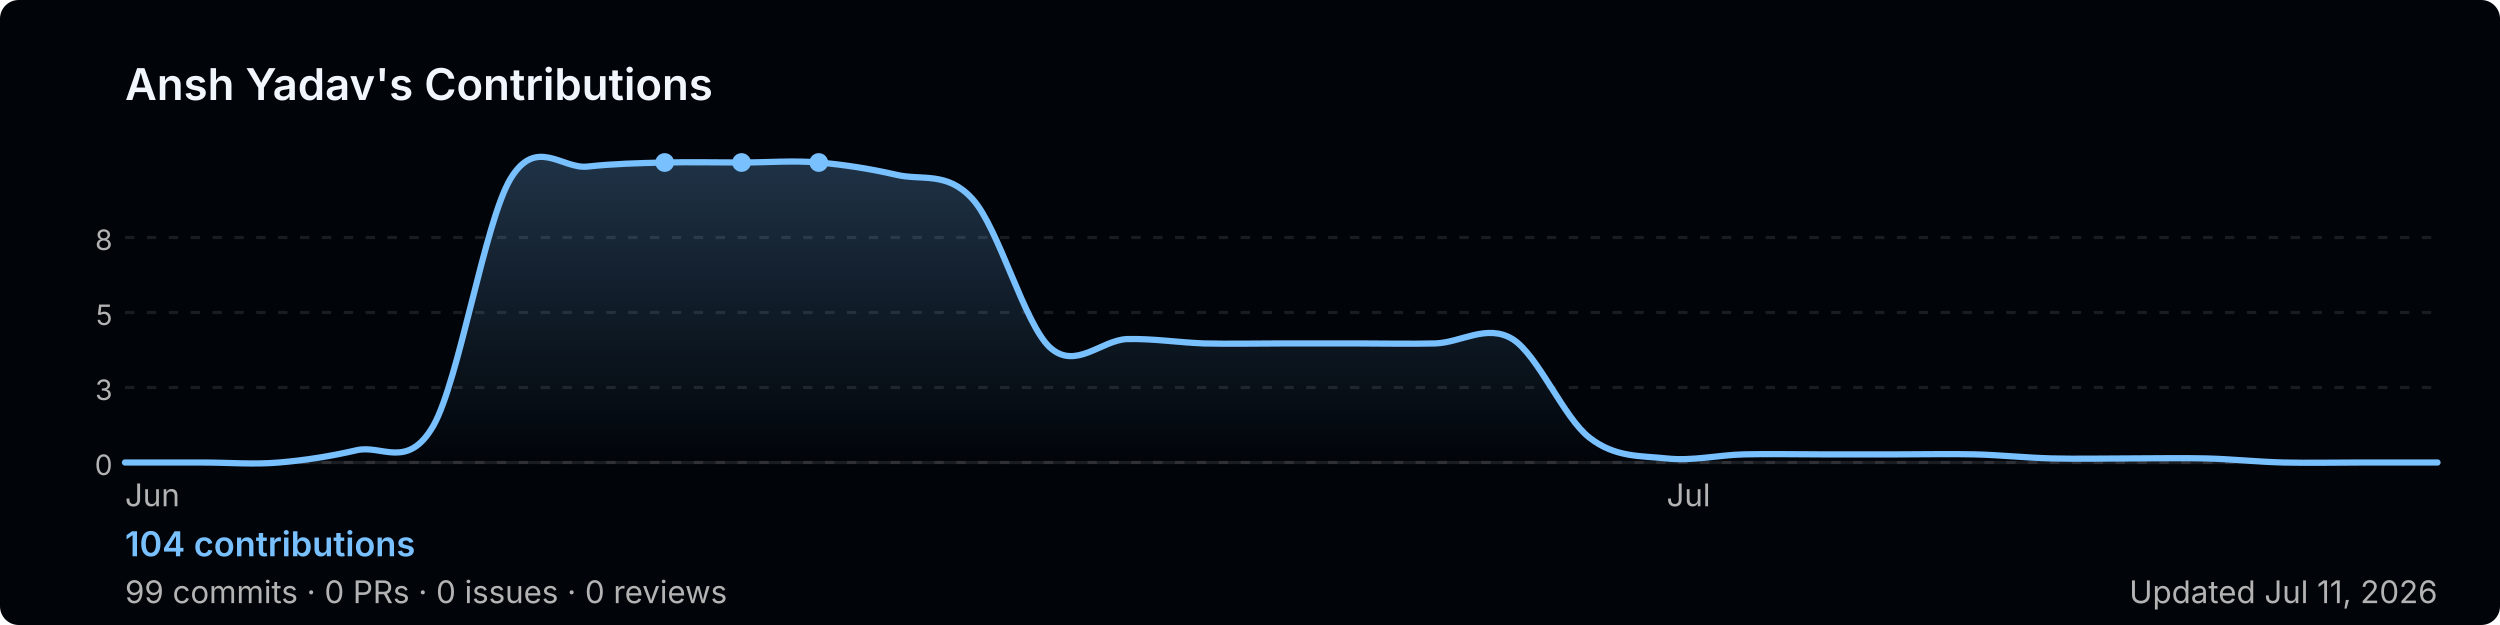
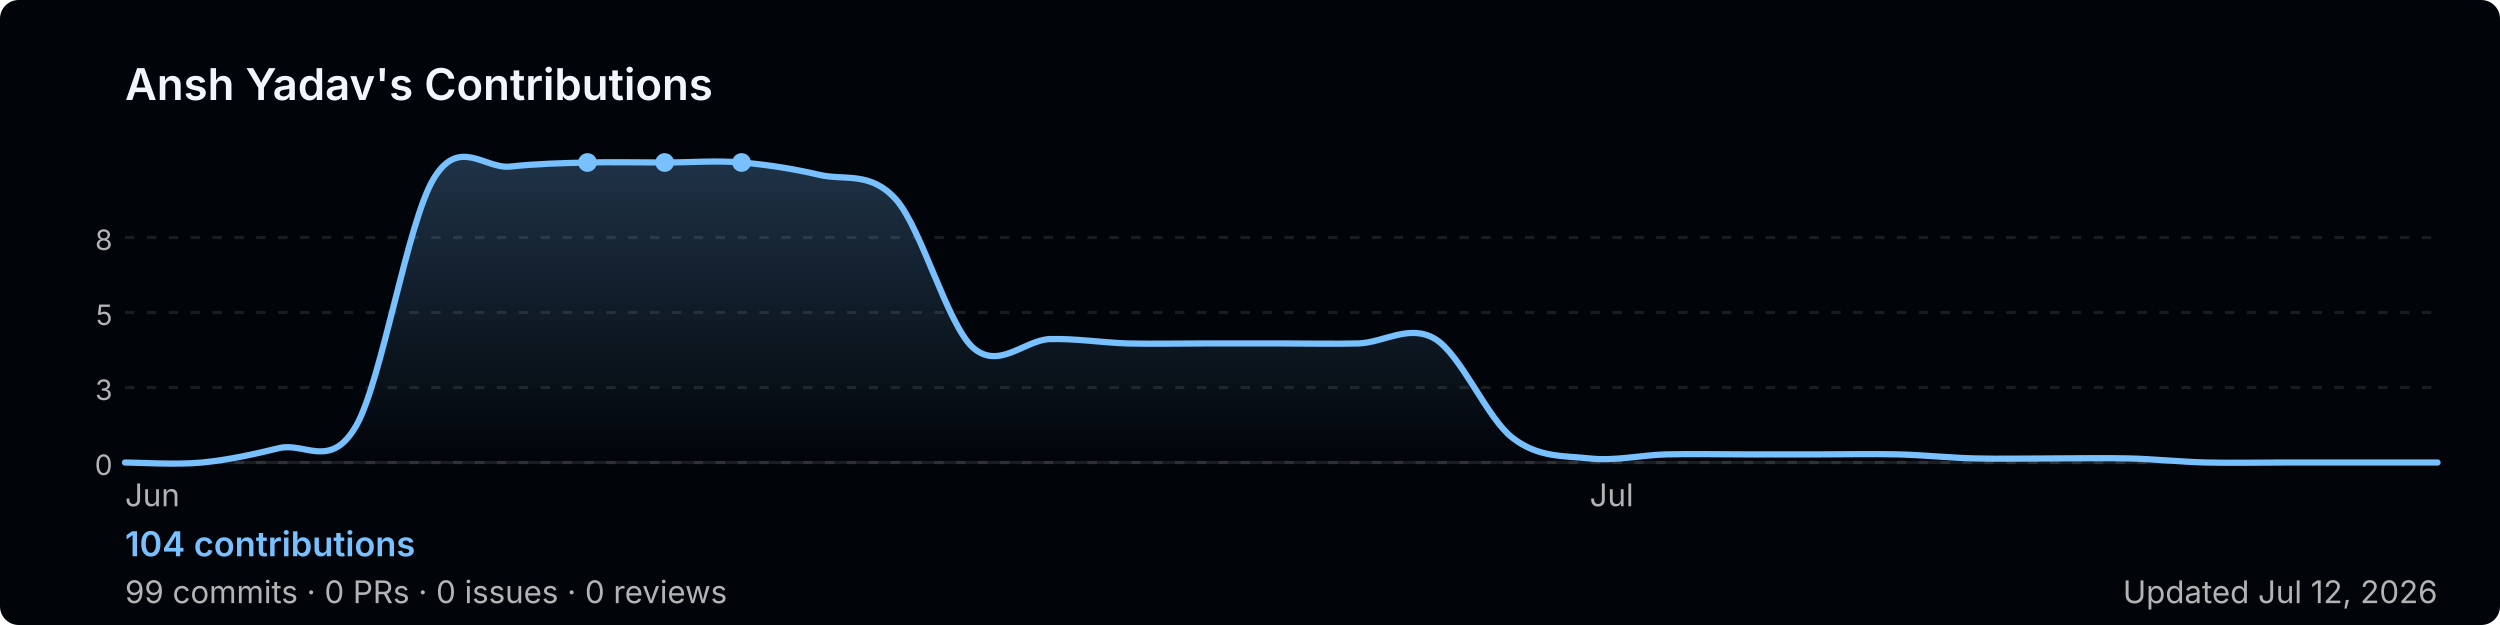
<svg xmlns="http://www.w3.org/2000/svg" width="800" height="200" viewBox="0 0 800 200" role="img" aria-label="Ansh Yadav's GitHub contribution graph">
  <defs>
-     <linearGradient id="area-cl5e9" x1="0" y1="0" x2="0" y2="1">
+     <linearGradient id="area-sppli" x1="0" y1="0" x2="0" y2="1">
      <stop offset="0%" stop-color="rgba(121,192,255,0.25)" />
      <stop offset="100%" stop-color="rgba(121,192,255,0)" />
    </linearGradient>
  </defs>
  <rect width="800" height="200" rx="6" fill="#010409" />
  <text x="40" y="32" font-size="14" font-weight="600" fill="#f0f6fc" font-family="-apple-system,BlinkMacSystemFont,'Segoe UI',sans-serif">
    Ansh Yadav's Contributions
  </text>
  <line x1="40" y1="76.0" x2="780" y2="76.0" stroke="rgba(240,246,252,0.1)" stroke-width="1" stroke-dasharray="3,4" />
  <text x="36" y="80.0" font-size="9" fill="#b3b3b3" font-family="-apple-system,BlinkMacSystemFont,'Segoe UI',sans-serif" text-anchor="end">8</text>
  <line x1="40" y1="100.0" x2="780" y2="100.0" stroke="rgba(240,246,252,0.1)" stroke-width="1" stroke-dasharray="3,4" />
  <text x="36" y="104.0" font-size="9" fill="#b3b3b3" font-family="-apple-system,BlinkMacSystemFont,'Segoe UI',sans-serif" text-anchor="end">5</text>
  <line x1="40" y1="124.0" x2="780" y2="124.0" stroke="rgba(240,246,252,0.1)" stroke-width="1" stroke-dasharray="3,4" />
  <text x="36" y="128.0" font-size="9" fill="#b3b3b3" font-family="-apple-system,BlinkMacSystemFont,'Segoe UI',sans-serif" text-anchor="end">3</text>
  <line x1="40" y1="148.0" x2="780" y2="148.0" stroke="rgba(240,246,252,0.1)" stroke-width="1" stroke-dasharray="3,4" />
  <text x="36" y="152.0" font-size="9" fill="#b3b3b3" font-family="-apple-system,BlinkMacSystemFont,'Segoe UI',sans-serif" text-anchor="end">0</text>
  <line x1="40" y1="148" x2="780" y2="148" stroke="rgba(240,246,252,0.1)" stroke-width="1" />
-   <path d="M 40.0,148.0 C 44.1,148.0 56.4,148.0 64.7,148.0 C 72.9,148.0 81.1,148.7 89.3,148.0 C 97.6,147.3 105.8,146.0 114.0,144.1 C 122.2,142.1 130.4,150.6 138.7,136.2 C 146.9,121.7 155.1,71.1 163.3,57.3 C 171.6,43.5 179.8,54.2 188.0,53.3 C 196.2,52.4 204.4,52.2 212.7,52.0 C 220.9,51.8 229.1,52.0 237.3,52.0 C 245.6,52.0 253.8,51.3 262.0,52.0 C 270.2,52.7 278.4,54.0 286.7,55.9 C 294.9,57.9 303.1,54.6 311.3,63.8 C 319.6,73.0 327.8,103.7 336.0,111.2 C 344.2,118.6 352.4,108.8 360.7,108.5 C 368.9,108.3 377.1,109.6 385.3,109.9 C 393.6,110.1 401.8,109.9 410.0,109.9 C 418.2,109.9 426.4,109.9 434.7,109.9 C 442.9,109.9 451.1,110.1 459.3,109.9 C 467.6,109.6 475.8,103.5 484.0,108.5 C 492.2,113.6 500.4,133.8 508.7,140.1 C 516.9,146.5 525.1,145.8 533.3,146.7 C 541.6,147.6 549.8,145.6 558.0,145.4 C 566.2,145.2 574.4,145.4 582.7,145.4 C 590.9,145.4 599.1,145.4 607.3,145.4 C 615.6,145.4 623.8,145.2 632.0,145.4 C 640.2,145.6 648.4,146.5 656.7,146.7 C 664.9,146.9 673.1,146.7 681.3,146.7 C 689.6,146.7 697.8,146.5 706.0,146.7 C 714.2,146.9 722.4,147.8 730.7,148.0 C 738.9,148.2 747.1,148.0 755.3,148.0 C 763.6,148.0 775.9,148.0 780.0,148.0 L 780.0,148 L 40.0,148 Z" fill="url(#area-cl5e9)" />
-   <path d="M 40.0,148.0 C 44.1,148.0 56.4,148.0 64.7,148.0 C 72.9,148.0 81.1,148.7 89.3,148.0 C 97.6,147.3 105.8,146.0 114.0,144.1 C 122.2,142.1 130.4,150.6 138.7,136.2 C 146.9,121.7 155.1,71.1 163.3,57.3 C 171.6,43.5 179.8,54.2 188.0,53.3 C 196.2,52.4 204.4,52.2 212.7,52.0 C 220.9,51.8 229.1,52.0 237.3,52.0 C 245.6,52.0 253.8,51.3 262.0,52.0 C 270.2,52.7 278.4,54.0 286.7,55.9 C 294.9,57.9 303.1,54.6 311.3,63.8 C 319.6,73.0 327.8,103.7 336.0,111.2 C 344.2,118.6 352.4,108.8 360.7,108.5 C 368.9,108.3 377.1,109.6 385.3,109.9 C 393.6,110.1 401.8,109.9 410.0,109.9 C 418.2,109.9 426.4,109.9 434.7,109.9 C 442.9,109.9 451.1,110.1 459.3,109.9 C 467.6,109.6 475.8,103.5 484.0,108.5 C 492.2,113.6 500.4,133.8 508.7,140.1 C 516.9,146.5 525.1,145.8 533.3,146.7 C 541.6,147.6 549.8,145.6 558.0,145.4 C 566.2,145.2 574.4,145.4 582.7,145.4 C 590.9,145.4 599.1,145.4 607.3,145.4 C 615.6,145.4 623.8,145.2 632.0,145.4 C 640.2,145.6 648.4,146.5 656.7,146.7 C 664.9,146.9 673.1,146.7 681.3,146.7 C 689.6,146.7 697.8,146.5 706.0,146.7 C 714.2,146.9 722.4,147.8 730.7,148.0 C 738.9,148.2 747.1,148.0 755.3,148.0 C 763.6,148.0 775.9,148.0 780.0,148.0" fill="none" stroke="#79c0ff" stroke-width="2" stroke-linejoin="round" stroke-linecap="round" />
+   <path d="M 40.0,148.0 C 44.1,148.0 56.4,148.8 64.7,148.0 C 72.9,147.2 81.1,145.4 89.3,143.4 C 97.6,141.4 105.8,150.5 114.0,136.2 C 122.2,121.8 130.4,71.1 138.7,57.3 C 146.9,43.5 155.1,54.2 163.3,53.3 C 171.6,52.4 179.8,52.2 188.0,52.0 C 196.2,51.8 204.4,52.0 212.7,52.0 C 220.9,52.0 229.1,51.3 237.3,52.0 C 245.6,52.7 253.8,54.0 262.0,55.9 C 270.2,57.9 278.4,54.6 286.7,63.8 C 294.9,73.0 303.1,103.7 311.3,111.2 C 319.6,118.6 327.8,108.8 336.0,108.5 C 344.2,108.3 352.4,109.6 360.7,109.9 C 368.9,110.1 377.1,109.9 385.3,109.9 C 393.6,109.9 401.8,109.9 410.0,109.9 C 418.2,109.9 426.4,110.1 434.7,109.9 C 442.9,109.6 451.1,103.5 459.3,108.5 C 467.6,113.6 475.8,133.8 484.0,140.1 C 492.2,146.5 500.4,145.8 508.7,146.7 C 516.9,147.6 525.1,145.6 533.3,145.4 C 541.6,145.2 549.8,145.4 558.0,145.4 C 566.2,145.4 574.4,145.4 582.7,145.4 C 590.9,145.4 599.1,145.2 607.3,145.4 C 615.6,145.6 623.8,146.5 632.0,146.7 C 640.2,146.9 648.4,146.7 656.7,146.7 C 664.9,146.7 673.1,146.5 681.3,146.7 C 689.6,146.9 697.8,147.8 706.0,148.0 C 714.2,148.2 722.4,148.0 730.7,148.0 C 738.9,148.0 747.1,148.0 755.3,148.0 C 763.6,148.0 775.9,148.0 780.0,148.0 L 780.0,148 L 40.0,148 Z" fill="url(#area-sppli)" />
+   <path d="M 40.0,148.0 C 44.1,148.0 56.4,148.8 64.7,148.0 C 72.9,147.2 81.1,145.4 89.3,143.4 C 97.6,141.4 105.8,150.5 114.0,136.2 C 122.2,121.8 130.4,71.1 138.7,57.3 C 146.9,43.5 155.1,54.2 163.3,53.3 C 171.6,52.4 179.8,52.2 188.0,52.0 C 196.2,51.8 204.4,52.0 212.7,52.0 C 220.9,52.0 229.1,51.3 237.3,52.0 C 245.6,52.7 253.8,54.0 262.0,55.9 C 270.2,57.9 278.4,54.6 286.7,63.8 C 294.9,73.0 303.1,103.7 311.3,111.2 C 319.6,118.6 327.8,108.8 336.0,108.5 C 344.2,108.3 352.4,109.6 360.7,109.9 C 368.9,110.1 377.1,109.9 385.3,109.9 C 393.6,109.9 401.8,109.9 410.0,109.9 C 418.2,109.9 426.4,110.1 434.7,109.9 C 442.9,109.6 451.1,103.5 459.3,108.5 C 467.6,113.6 475.8,133.8 484.0,140.1 C 492.2,146.5 500.4,145.8 508.7,146.7 C 516.9,147.6 525.1,145.6 533.3,145.4 C 541.6,145.2 549.8,145.4 558.0,145.4 C 566.2,145.4 574.4,145.4 582.7,145.4 C 590.9,145.4 599.1,145.2 607.3,145.4 C 615.6,145.6 623.8,146.5 632.0,146.7 C 640.2,146.9 648.4,146.7 656.7,146.7 C 664.9,146.7 673.1,146.5 681.3,146.7 C 689.6,146.9 697.8,147.8 706.0,148.0 C 714.2,148.2 722.4,148.0 730.7,148.0 C 738.9,148.0 747.1,148.0 755.3,148.0 C 763.6,148.0 775.9,148.0 780.0,148.0" fill="none" stroke="#79c0ff" stroke-width="2" stroke-linejoin="round" stroke-linecap="round" />
+   <circle cx="212.7" cy="52.0" r="3" fill="#79c0ff">
+     </circle>
+   <circle cx="188.0" cy="52.0" r="3" fill="#79c0ff">
+     </circle>
  <circle cx="237.3" cy="52.0" r="3" fill="#79c0ff">
    </circle>
-   <circle cx="212.7" cy="52.0" r="3" fill="#79c0ff">
-     </circle>
-   <circle cx="262.0" cy="52.0" r="3" fill="#79c0ff">
-     </circle>
  <text x="40.0" y="162" font-size="10" fill="#b3b3b3" font-family="-apple-system,BlinkMacSystemFont,'Segoe UI',sans-serif">Jun</text>
-   <text x="533.3" y="162" font-size="10" fill="#b3b3b3" font-family="-apple-system,BlinkMacSystemFont,'Segoe UI',sans-serif">Jul</text>
+   <text x="508.7" y="162" font-size="10" fill="#b3b3b3" font-family="-apple-system,BlinkMacSystemFont,'Segoe UI',sans-serif">Jul</text>
  <text x="40" y="178" font-size="11" font-weight="600" fill="#79c0ff" font-family="-apple-system,BlinkMacSystemFont,'Segoe UI',sans-serif">
    104 contributions
  </text>
  <text x="40" y="193" font-size="10" fill="#b3b3b3" font-family="-apple-system,BlinkMacSystemFont,'Segoe UI',sans-serif">
    99 commits · 0 PRs · 0 issues · 0 reviews
  </text>
  <text x="780" y="193" font-size="10" fill="#b3b3b3" text-anchor="end" font-family="-apple-system,BlinkMacSystemFont,'Segoe UI',sans-serif">
-     Updated Jul 11, 2026
+     Updated Jul 12, 2026
  </text>
</svg>
